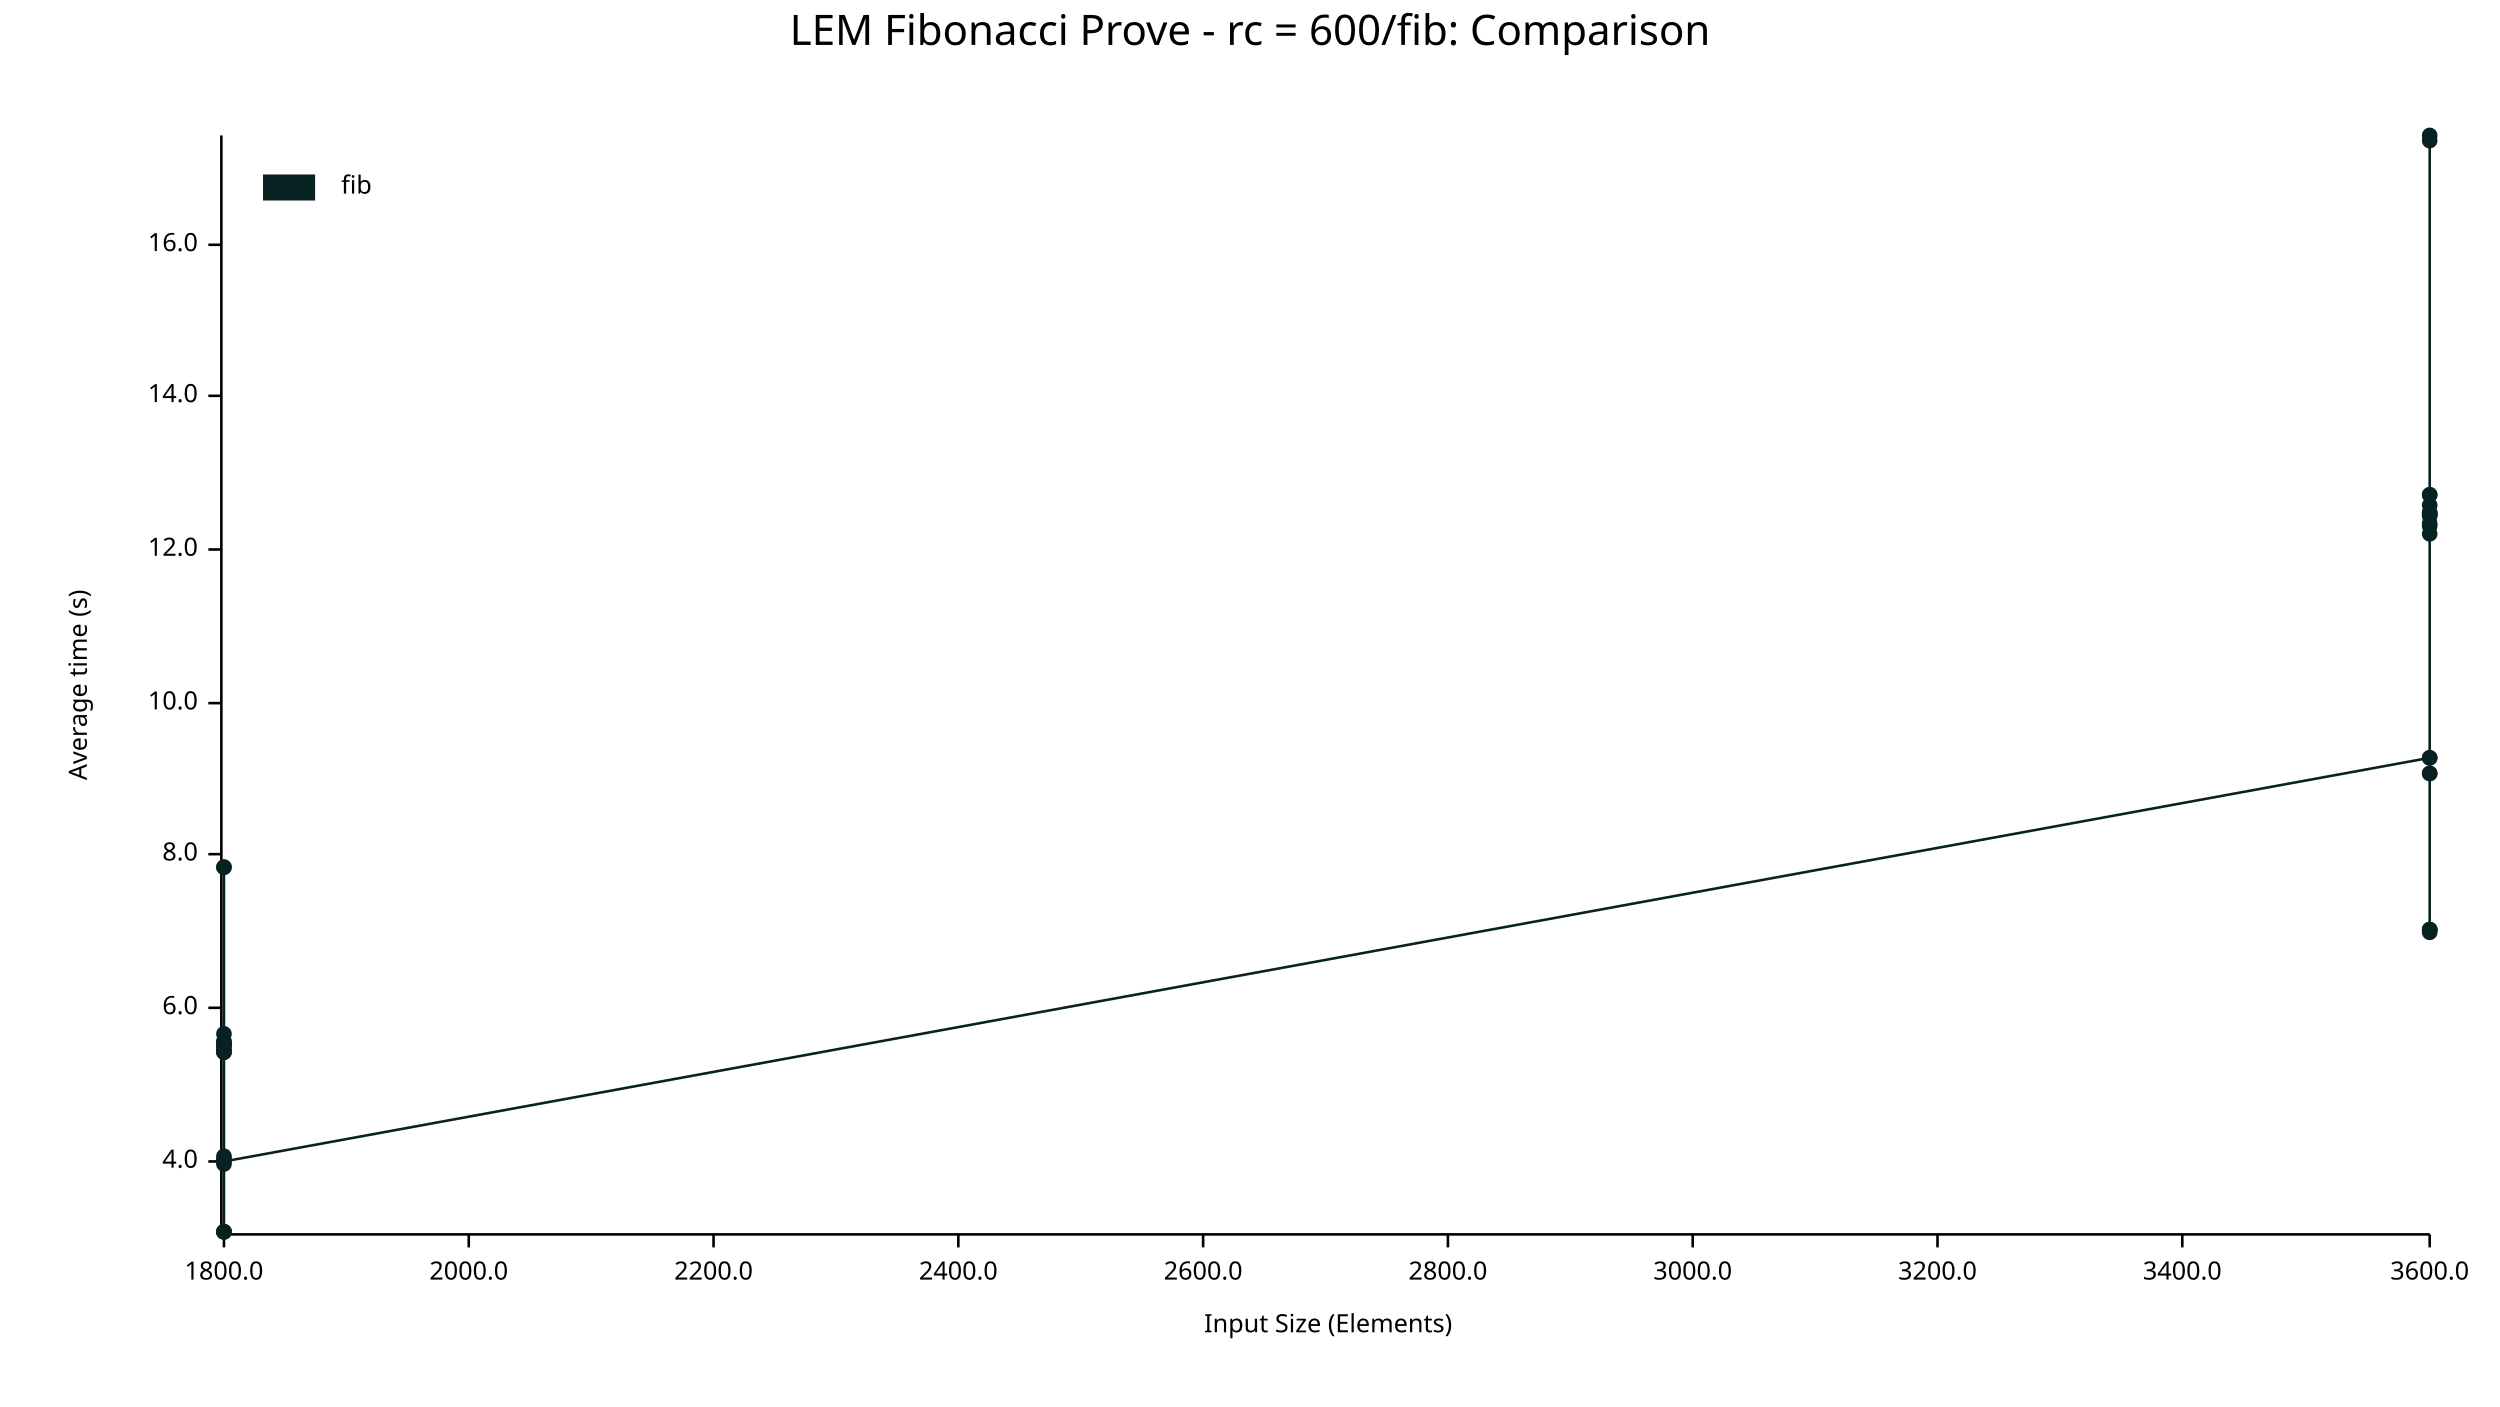
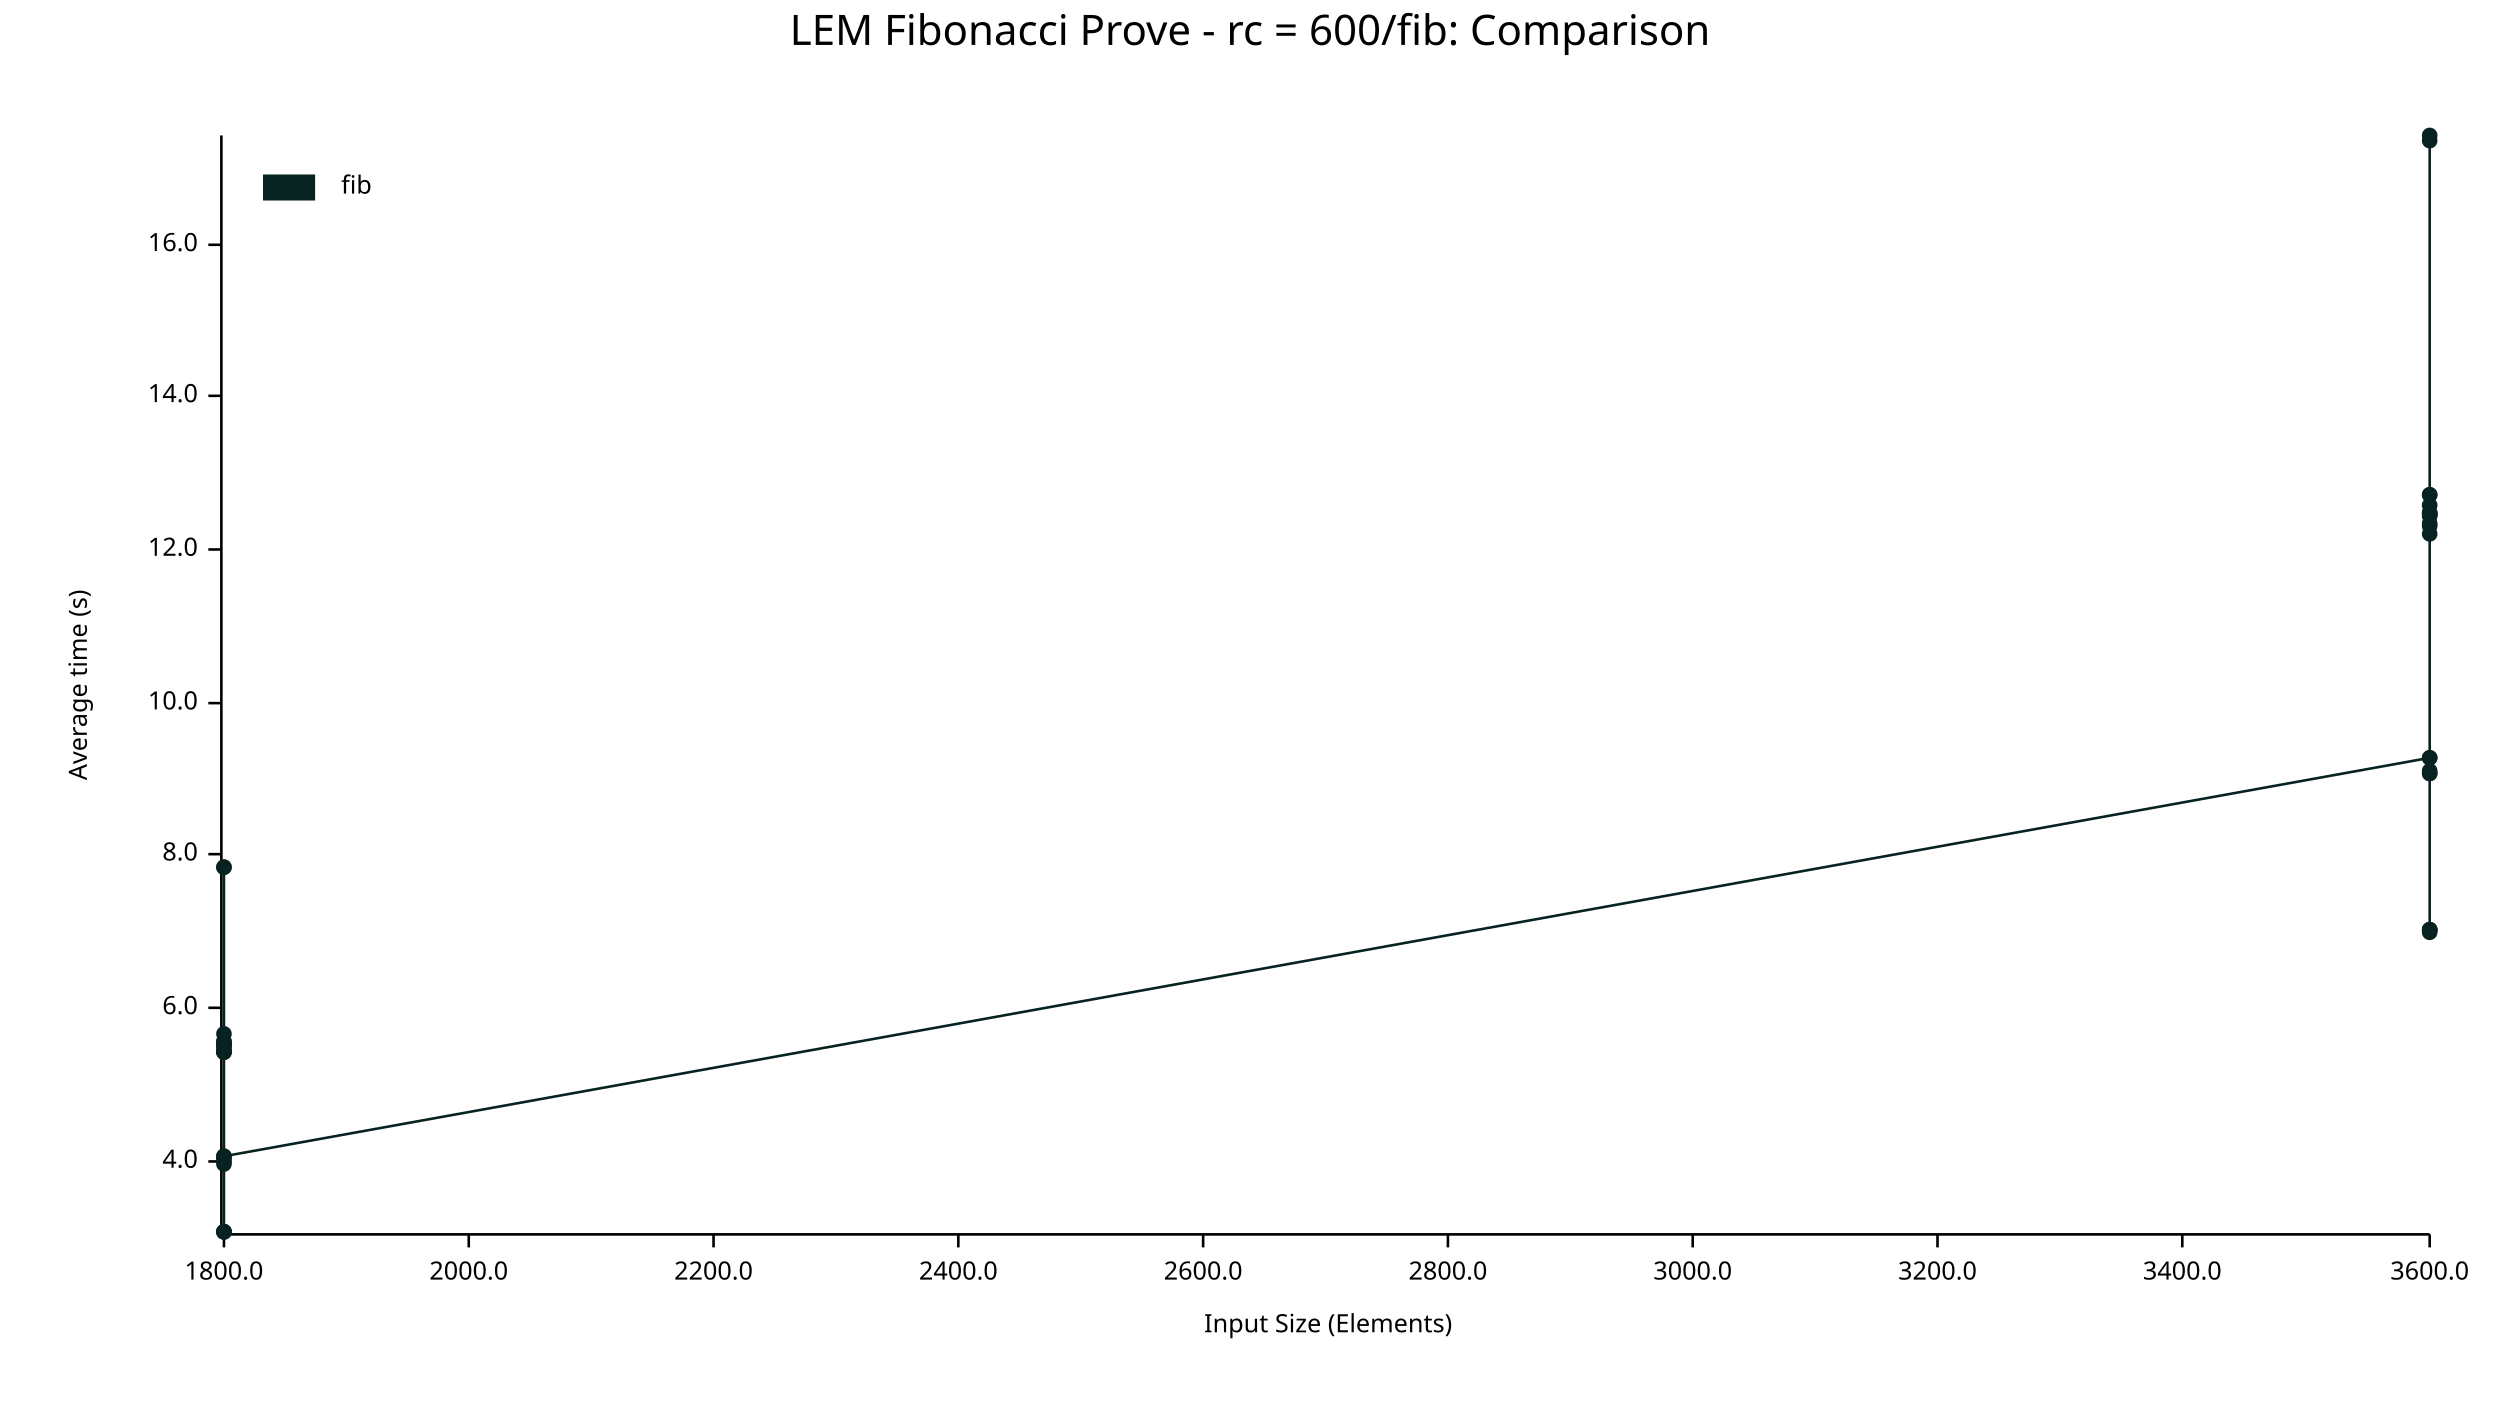
<svg xmlns="http://www.w3.org/2000/svg" width="960" height="540" viewBox="0 0 960 540">
  <text x="480" y="5" dy="0.76em" text-anchor="middle" font-family="sans-serif" font-size="16.129" opacity="1" fill="#000000">
LEM Fibonacci Prove - rc = 600/fib: Comparison
</text>
  <text x="26" y="263" dy="0.76em" text-anchor="middle" font-family="sans-serif" font-size="9.677" opacity="1" fill="#000000" transform="rotate(270, 26, 263)">
Average time (s)
</text>
  <text x="510" y="514" dy="-0.5ex" text-anchor="middle" font-family="sans-serif" font-size="9.677" opacity="1" fill="#000000">
Input Size (Elements)
</text>
  <polyline fill="none" opacity="1" stroke="#000000" stroke-width="1" points="85,52 85,473 " />
  <text x="76" y="446" dy="0.5ex" text-anchor="end" font-family="sans-serif" font-size="9.677" opacity="1" fill="#000000">
4.0
</text>
  <polyline fill="none" opacity="1" stroke="#000000" stroke-width="1" points="80,446 85,446 " />
  <text x="76" y="387" dy="0.5ex" text-anchor="end" font-family="sans-serif" font-size="9.677" opacity="1" fill="#000000">
6.0
</text>
  <polyline fill="none" opacity="1" stroke="#000000" stroke-width="1" points="80,387 85,387 " />
  <text x="76" y="328" dy="0.5ex" text-anchor="end" font-family="sans-serif" font-size="9.677" opacity="1" fill="#000000">
8.0
</text>
  <polyline fill="none" opacity="1" stroke="#000000" stroke-width="1" points="80,328 85,328 " />
  <text x="76" y="270" dy="0.5ex" text-anchor="end" font-family="sans-serif" font-size="9.677" opacity="1" fill="#000000">
10.0
</text>
  <polyline fill="none" opacity="1" stroke="#000000" stroke-width="1" points="80,270 85,270 " />
  <text x="76" y="211" dy="0.5ex" text-anchor="end" font-family="sans-serif" font-size="9.677" opacity="1" fill="#000000">
12.0
</text>
  <polyline fill="none" opacity="1" stroke="#000000" stroke-width="1" points="80,211 85,211 " />
  <text x="76" y="152" dy="0.5ex" text-anchor="end" font-family="sans-serif" font-size="9.677" opacity="1" fill="#000000">
14.0
</text>
  <polyline fill="none" opacity="1" stroke="#000000" stroke-width="1" points="80,152 85,152 " />
  <text x="76" y="94" dy="0.5ex" text-anchor="end" font-family="sans-serif" font-size="9.677" opacity="1" fill="#000000">
16.0
</text>
  <polyline fill="none" opacity="1" stroke="#000000" stroke-width="1" points="80,94 85,94 " />
  <polyline fill="none" opacity="1" stroke="#000000" stroke-width="1" points="86,474 933,474 " />
  <text x="86" y="484" dy="0.76em" text-anchor="middle" font-family="sans-serif" font-size="9.677" opacity="1" fill="#000000">
1800.0
</text>
  <polyline fill="none" opacity="1" stroke="#000000" stroke-width="1" points="86,474 86,479 " />
  <text x="180" y="484" dy="0.76em" text-anchor="middle" font-family="sans-serif" font-size="9.677" opacity="1" fill="#000000">
2000.0
</text>
  <polyline fill="none" opacity="1" stroke="#000000" stroke-width="1" points="180,474 180,479 " />
  <text x="274" y="484" dy="0.76em" text-anchor="middle" font-family="sans-serif" font-size="9.677" opacity="1" fill="#000000">
2200.0
</text>
  <polyline fill="none" opacity="1" stroke="#000000" stroke-width="1" points="274,474 274,479 " />
  <text x="368" y="484" dy="0.76em" text-anchor="middle" font-family="sans-serif" font-size="9.677" opacity="1" fill="#000000">
2400.0
</text>
  <polyline fill="none" opacity="1" stroke="#000000" stroke-width="1" points="368,474 368,479 " />
  <text x="462" y="484" dy="0.76em" text-anchor="middle" font-family="sans-serif" font-size="9.677" opacity="1" fill="#000000">
2600.0
</text>
  <polyline fill="none" opacity="1" stroke="#000000" stroke-width="1" points="462,474 462,479 " />
  <text x="556" y="484" dy="0.76em" text-anchor="middle" font-family="sans-serif" font-size="9.677" opacity="1" fill="#000000">
2800.0
</text>
  <polyline fill="none" opacity="1" stroke="#000000" stroke-width="1" points="556,474 556,479 " />
  <text x="650" y="484" dy="0.76em" text-anchor="middle" font-family="sans-serif" font-size="9.677" opacity="1" fill="#000000">
3000.0
</text>
  <polyline fill="none" opacity="1" stroke="#000000" stroke-width="1" points="650,474 650,479 " />
  <text x="744" y="484" dy="0.76em" text-anchor="middle" font-family="sans-serif" font-size="9.677" opacity="1" fill="#000000">
3200.0
</text>
  <polyline fill="none" opacity="1" stroke="#000000" stroke-width="1" points="744,474 744,479 " />
  <text x="838" y="484" dy="0.76em" text-anchor="middle" font-family="sans-serif" font-size="9.677" opacity="1" fill="#000000">
3400.0
</text>
  <polyline fill="none" opacity="1" stroke="#000000" stroke-width="1" points="838,474 838,479 " />
  <text x="933" y="484" dy="0.76em" text-anchor="middle" font-family="sans-serif" font-size="9.677" opacity="1" fill="#000000">
3600.0
</text>
  <polyline fill="none" opacity="1" stroke="#000000" stroke-width="1" points="933,474 933,479 " />
  <circle cx="86" cy="447" r="3" opacity="1" fill="#082222" stroke="none" stroke-width="1" />
  <circle cx="86" cy="473" r="3" opacity="1" fill="#082222" stroke="none" stroke-width="1" />
  <circle cx="86" cy="333" r="3" opacity="1" fill="#082222" stroke="none" stroke-width="1" />
  <circle cx="86" cy="404" r="3" opacity="1" fill="#082222" stroke="none" stroke-width="1" />
  <circle cx="86" cy="401" r="3" opacity="1" fill="#082222" stroke="none" stroke-width="1" />
  <circle cx="86" cy="402" r="3" opacity="1" fill="#082222" stroke="none" stroke-width="1" />
  <circle cx="86" cy="400" r="3" opacity="1" fill="#082222" stroke="none" stroke-width="1" />
  <circle cx="86" cy="473" r="3" opacity="1" fill="#082222" stroke="none" stroke-width="1" />
  <circle cx="86" cy="404" r="3" opacity="1" fill="#082222" stroke="none" stroke-width="1" />
  <circle cx="86" cy="401" r="3" opacity="1" fill="#082222" stroke="none" stroke-width="1" />
  <circle cx="86" cy="400" r="3" opacity="1" fill="#082222" stroke="none" stroke-width="1" />
  <circle cx="86" cy="397" r="3" opacity="1" fill="#082222" stroke="none" stroke-width="1" />
  <circle cx="86" cy="403" r="3" opacity="1" fill="#082222" stroke="none" stroke-width="1" />
  <circle cx="86" cy="401" r="3" opacity="1" fill="#082222" stroke="none" stroke-width="1" />
  <circle cx="86" cy="333" r="3" opacity="1" fill="#082222" stroke="none" stroke-width="1" />
  <circle cx="86" cy="445" r="3" opacity="1" fill="#082222" stroke="none" stroke-width="1" />
  <circle cx="86" cy="473" r="3" opacity="1" fill="#082222" stroke="none" stroke-width="1" />
  <circle cx="86" cy="404" r="3" opacity="1" fill="#082222" stroke="none" stroke-width="1" />
  <circle cx="86" cy="473" r="3" opacity="1" fill="#082222" stroke="none" stroke-width="1" />
+   <circle cx="86" cy="446" r="3" opacity="1" fill="#082222" stroke="none" stroke-width="1" />
  <circle cx="86" cy="444" r="3" opacity="1" fill="#082222" stroke="none" stroke-width="1" />
-   <circle cx="86" cy="446" r="3" opacity="1" fill="#082222" stroke="none" stroke-width="1" />
+   <circle cx="86" cy="444" r="3" opacity="1" fill="#082222" stroke="none" stroke-width="1" />
  <circle cx="933" cy="291" r="3" opacity="1" fill="#082222" stroke="none" stroke-width="1" />
  <circle cx="933" cy="201" r="3" opacity="1" fill="#082222" stroke="none" stroke-width="1" />
  <circle cx="933" cy="190" r="3" opacity="1" fill="#082222" stroke="none" stroke-width="1" />
  <circle cx="933" cy="198" r="3" opacity="1" fill="#082222" stroke="none" stroke-width="1" />
  <circle cx="933" cy="190" r="3" opacity="1" fill="#082222" stroke="none" stroke-width="1" />
  <circle cx="933" cy="198" r="3" opacity="1" fill="#082222" stroke="none" stroke-width="1" />
  <circle cx="933" cy="197" r="3" opacity="1" fill="#082222" stroke="none" stroke-width="1" />
  <circle cx="933" cy="357" r="3" opacity="1" fill="#082222" stroke="none" stroke-width="1" />
  <circle cx="933" cy="194" r="3" opacity="1" fill="#082222" stroke="none" stroke-width="1" />
  <circle cx="933" cy="197" r="3" opacity="1" fill="#082222" stroke="none" stroke-width="1" />
  <circle cx="933" cy="197" r="3" opacity="1" fill="#082222" stroke="none" stroke-width="1" />
  <circle cx="933" cy="291" r="3" opacity="1" fill="#082222" stroke="none" stroke-width="1" />
  <circle cx="933" cy="202" r="3" opacity="1" fill="#082222" stroke="none" stroke-width="1" />
  <circle cx="933" cy="52" r="3" opacity="1" fill="#082222" stroke="none" stroke-width="1" />
  <circle cx="933" cy="357" r="3" opacity="1" fill="#082222" stroke="none" stroke-width="1" />
  <circle cx="933" cy="297" r="3" opacity="1" fill="#082222" stroke="none" stroke-width="1" />
  <circle cx="933" cy="54" r="3" opacity="1" fill="#082222" stroke="none" stroke-width="1" />
  <circle cx="933" cy="205" r="3" opacity="1" fill="#082222" stroke="none" stroke-width="1" />
  <circle cx="933" cy="357" r="3" opacity="1" fill="#082222" stroke="none" stroke-width="1" />
+   <circle cx="933" cy="297" r="3" opacity="1" fill="#082222" stroke="none" stroke-width="1" />
  <circle cx="933" cy="358" r="3" opacity="1" fill="#082222" stroke="none" stroke-width="1" />
-   <circle cx="933" cy="297" r="3" opacity="1" fill="#082222" stroke="none" stroke-width="1" />
-   <polyline fill="none" opacity="1" stroke="#082222" stroke-width="1" points="86,447 86,473 86,333 86,404 86,401 86,402 86,400 86,473 86,404 86,401 86,400 86,397 86,403 86,401 86,333 86,445 86,473 86,404 86,473 86,444 86,446 933,291 933,201 933,190 933,198 933,190 933,198 933,197 933,357 933,194 933,197 933,197 933,291 933,202 933,52 933,357 933,297 933,54 933,205 933,357 933,358 933,297 " />
+   <circle cx="933" cy="296" r="3" opacity="1" fill="#082222" stroke="none" stroke-width="1" />
+   <polyline fill="none" opacity="1" stroke="#082222" stroke-width="1" points="86,447 86,473 86,333 86,404 86,401 86,402 86,400 86,473 86,404 86,401 86,400 86,397 86,403 86,401 86,333 86,445 86,473 86,404 86,473 86,446 86,444 86,444 933,291 933,201 933,190 933,198 933,190 933,198 933,197 933,357 933,194 933,197 933,197 933,291 933,202 933,52 933,357 933,297 933,54 933,205 933,357 933,297 933,358 933,296 " />
  <text x="131" y="67" dy="0.76em" text-anchor="start" font-family="sans-serif" font-size="9.677" opacity="1" fill="#000000">
fib
</text>
  <rect x="101" y="67" width="20" height="10" opacity="1" fill="#082222" stroke="none" />
</svg>
